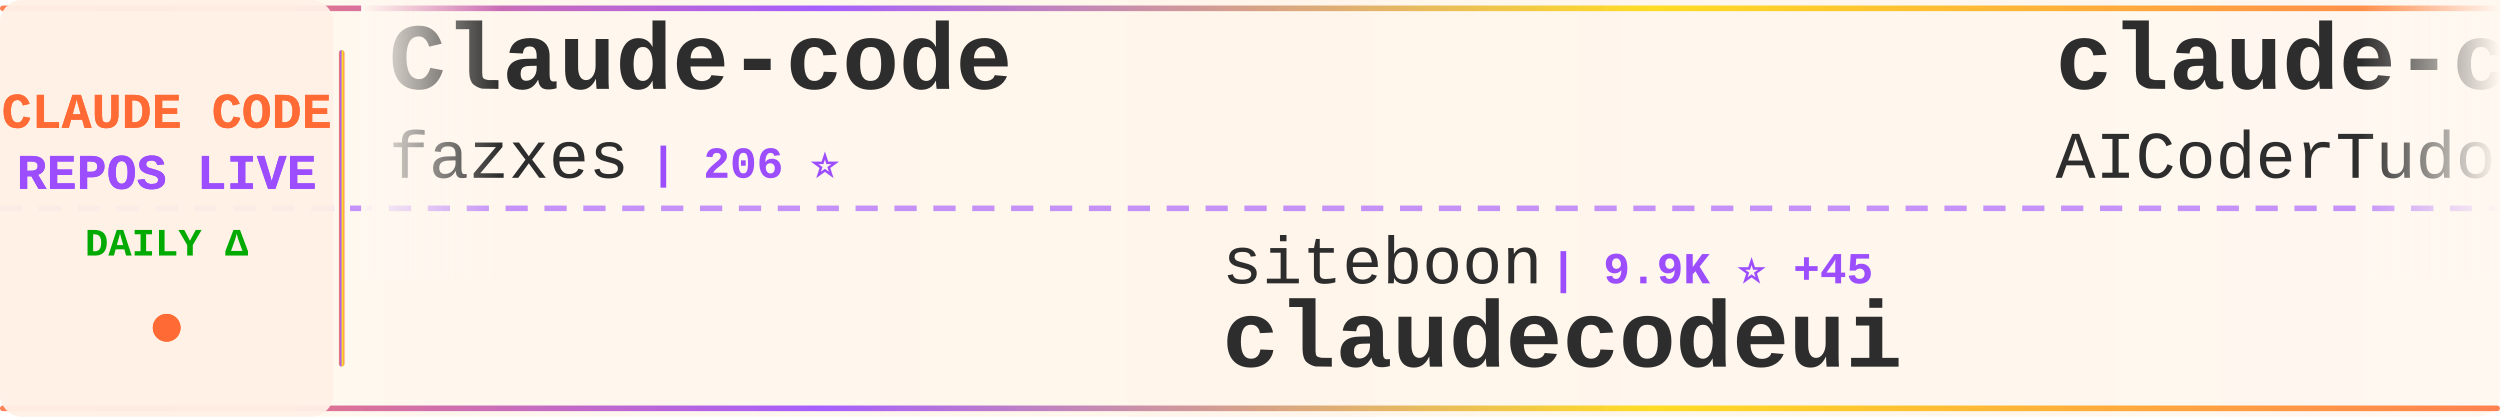
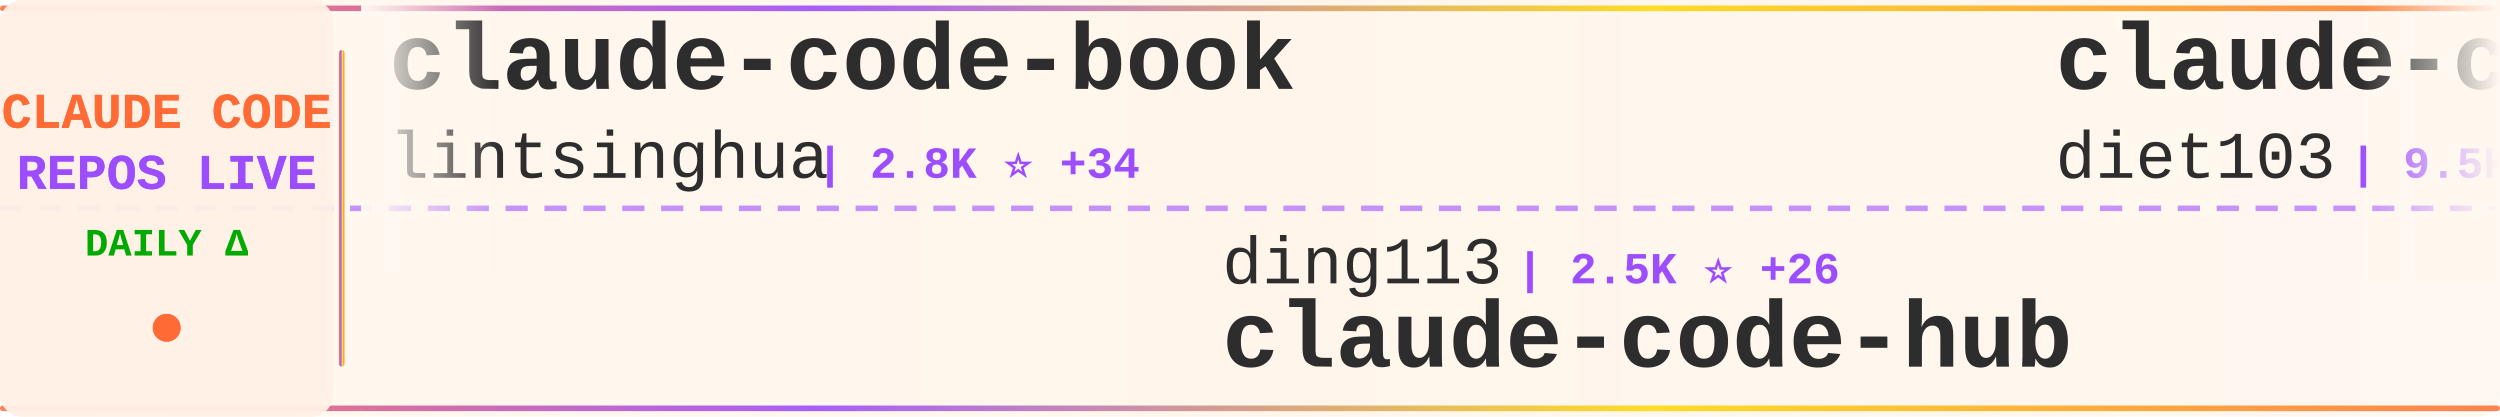
<svg xmlns="http://www.w3.org/2000/svg" width="900" height="150">
  <defs>
    <linearGradient id="tickerBg" x1="0%" y1="0%" x2="100%" y2="0%">
      <stop offset="0%" style="stop-color:#fff8f0;stop-opacity:0.98" />
      <stop offset="50%" style="stop-color:#fff5eb;stop-opacity:1" />
      <stop offset="100%" style="stop-color:#fff8f0;stop-opacity:0.98" />
    </linearGradient>
    <linearGradient id="borderGrad" x1="0%" y1="0%" x2="100%" y2="0%">
      <stop offset="0%" style="stop-color:#FF6B35;stop-opacity:0.85">
        <animate attributeName="stop-opacity" values="0.85;1;0.85" dur="2s" repeatCount="indefinite" />
      </stop>
      <stop offset="33%" style="stop-color:#9C4EFF;stop-opacity:0.9">
        <animate attributeName="stop-opacity" values="0.9;1;0.9" dur="2.2s" repeatCount="indefinite" />
      </stop>
      <stop offset="66%" style="stop-color:#FFD700;stop-opacity:0.85">
        <animate attributeName="stop-opacity" values="0.85;1;0.85" dur="1.8s" repeatCount="indefinite" />
      </stop>
      <stop offset="100%" style="stop-color:#FF6B35;stop-opacity:0.85">
        <animate attributeName="stop-opacity" values="0.85;1;0.85" dur="2s" repeatCount="indefinite" />
      </stop>
    </linearGradient>
    <filter id="textGlow">
      <feGaussianBlur stdDeviation="0.15" result="coloredBlur" />
      <feMerge>
        <feMergeNode in="coloredBlur" />
        <feMergeNode in="SourceGraphic" />
      </feMerge>
    </filter>
    <filter id="metricGlow">
      <feGaussianBlur stdDeviation="0.2" result="coloredBlur" />
      <feMerge>
        <feMergeNode in="coloredBlur" />
        <feMergeNode in="SourceGraphic" />
      </feMerge>
    </filter>
    <linearGradient id="leftFade" x1="0%" y1="0%" x2="100%" y2="0%">
      <stop offset="0%" style="stop-color:#fff8f0;stop-opacity:1" />
      <stop offset="100%" style="stop-color:#fff8f0;stop-opacity:0" />
    </linearGradient>
    <linearGradient id="rightFade" x1="0%" y1="0%" x2="100%" y2="0%">
      <stop offset="0%" style="stop-color:#fff8f0;stop-opacity:0" />
      <stop offset="100%" style="stop-color:#fff8f0;stop-opacity:1" />
    </linearGradient>
  </defs>
  <rect width="900" height="150" fill="url(#tickerBg)" rx="8" />
  <rect x="0" y="2" width="900" height="2" fill="url(#borderGrad)" rx="1" />
  <rect x="0" y="146" width="900" height="2" fill="url(#borderGrad)" rx="1" />
  <line x1="0" y1="75" x2="900" y2="75" stroke="#9C4EFF" stroke-width="2" stroke-dasharray="8 6" opacity="0.6" />
  <rect x="0" y="0" width="120" height="150" fill="#fff0e6" opacity="0.95" rx="8" />
  <text x="60" y="46" font-family="'Courier New', monospace" font-size="18" font-weight="bold" fill="#FF6B35" text-anchor="middle" filter="url(#textGlow)">
    CLAUDE CODE
  </text>
  <text x="60" y="68" font-family="'Courier New', monospace" font-size="18" font-weight="bold" fill="#9C4EFF" text-anchor="middle" filter="url(#textGlow)">
    REPOS LIVE
  </text>
  <text x="60" y="92" font-family="'Courier New', monospace" font-size="14" font-weight="bold" fill="#00aa00" text-anchor="middle">
    DAILY Δ
  </text>
  <circle cx="60" cy="118" r="5" fill="#FF6B35" filter="url(#metricGlow)">
    <animate attributeName="r" values="4;6;4" dur="1.5s" repeatCount="indefinite" />
    <animate attributeName="opacity" values="0.6;1;0.6" dur="1.5s" repeatCount="indefinite" />
  </circle>
  <rect x="122" y="18" width="2" height="114" fill="url(#borderGrad)" rx="1" />
  <clipPath id="tickerClip">
    <rect x="130" y="0" width="770" height="150" />
  </clipPath>
  <g clip-path="url(#tickerClip)">
    <g id="tickerItems">
      <animateTransform attributeName="transform" attributeType="XML" type="translate" from="0 0" to="-3000 0" dur="54s" repeatCount="indefinite" />
      <g transform="translate(0, 0)">
-         <text x="140" y="32" font-family="'Courier New', monospace" font-size="34" font-weight="bold" fill="#2d2d2d">Claude-code</text>
-         <text x="140" y="64" font-family="'Courier New', monospace" font-size="24" font-weight="normal" fill="#2d2d2d" opacity="1.0">fazxes</text>
-         <text x="234" y="64" font-family="'Courier New', monospace" font-size="16" font-weight="bold" fill="#9C4EFF"> | 206 ⭐</text>
+         <text x="140" y="32" font-family="'Courier New', monospace" font-size="34" font-weight="bold" fill="#2d2d2d">claude-code-book</text>
+         <text x="140" y="64" font-family="'Courier New', monospace" font-size="24" font-weight="normal" fill="#2d2d2d" opacity="1.0">lintsinghua</text>
+         <text x="294" y="64" font-family="'Courier New', monospace" font-size="16" font-weight="bold" fill="#9C4EFF"> | 2.8K ⭐ +34</text>
      </g>
      <g transform="translate(300, 0)">
-         <text x="140" y="102" font-family="'Courier New', monospace" font-size="24" font-weight="normal" fill="#2d2d2d" opacity="1.0">siteboon</text>
-         <text x="258" y="102" font-family="'Courier New', monospace" font-size="16" font-weight="bold" fill="#9C4EFF"> | 9.9K ⭐ +45</text>
-         <text x="140" y="132" font-family="'Courier New', monospace" font-size="34" font-weight="bold" fill="#2d2d2d">claudecodeui</text>
+         <text x="140" y="102" font-family="'Courier New', monospace" font-size="24" font-weight="normal" fill="#2d2d2d" opacity="1.0">ding113</text>
+         <text x="246" y="102" font-family="'Courier New', monospace" font-size="16" font-weight="bold" fill="#9C4EFF"> | 2.5K ⭐ +26</text>
+         <text x="140" y="132" font-family="'Courier New', monospace" font-size="34" font-weight="bold" fill="#2d2d2d">claude-code-hub</text>
      </g>
      <g transform="translate(600, 0)">
-         <text x="140" y="32" font-family="'Courier New', monospace" font-size="34" font-weight="bold" fill="#2d2d2d">claude-code-tudou</text>
-         <text x="140" y="64" font-family="'Courier New', monospace" font-size="24" font-weight="normal" fill="#2d2d2d" opacity="1.0">AICoderTudou</text>
-         <text x="306" y="64" font-family="'Courier New', monospace" font-size="16" font-weight="bold" fill="#9C4EFF"> | 482 ⭐ +3</text>
+         <text x="140" y="32" font-family="'Courier New', monospace" font-size="34" font-weight="bold" fill="#2d2d2d">claude-code-infrastructu...</text>
+         <text x="140" y="64" font-family="'Courier New', monospace" font-size="24" font-weight="normal" fill="#2d2d2d" opacity="1.0">diet103</text>
+         <text x="246" y="64" font-family="'Courier New', monospace" font-size="16" font-weight="bold" fill="#9C4EFF"> | 9.5K ⭐ +7</text>
      </g>
      <g transform="translate(900, 0)">
-         <text x="140" y="102" font-family="'Courier New', monospace" font-size="24" font-weight="normal" fill="#2d2d2d" opacity="1.0">huangserva</text>
-         <text x="282" y="102" font-family="'Courier New', monospace" font-size="16" font-weight="bold" fill="#9C4EFF"> | 552 ⭐ +1</text>
-         <text x="140" y="132" font-family="'Courier New', monospace" font-size="34" font-weight="bold" fill="#2d2d2d">claude-code-cli</text>
-       </g>
-       <g transform="translate(1200, 0)">
-         <text x="140" y="32" font-family="'Courier New', monospace" font-size="34" font-weight="bold" fill="#2d2d2d">claude-code-sourcemap</text>
-         <text x="140" y="64" font-family="'Courier New', monospace" font-size="24" font-weight="normal" fill="#2d2d2d" opacity="1.0">Hyper66666</text>
-         <text x="282" y="64" font-family="'Courier New', monospace" font-size="16" font-weight="bold" fill="#9C4EFF"> | 206 ⭐</text>
-       </g>
-       <g transform="translate(1500, 0)">
-         <text x="140" y="102" font-family="'Courier New', monospace" font-size="24" font-weight="normal" fill="#2d2d2d" opacity="1.0">sugyan</text>
-         <text x="234" y="102" font-family="'Courier New', monospace" font-size="16" font-weight="bold" fill="#9C4EFF"> | 1.0K ⭐ +7</text>
-         <text x="140" y="132" font-family="'Courier New', monospace" font-size="34" font-weight="bold" fill="#2d2d2d">claude-code-webui</text>
-       </g>
-       <g transform="translate(1800, 0)">
-         <text x="140" y="32" font-family="'Courier New', monospace" font-size="34" font-weight="bold" fill="#2d2d2d">Auto-claude-code-researc...</text>
-         <text x="140" y="64" font-family="'Courier New', monospace" font-size="24" font-weight="normal" fill="#2d2d2d" opacity="1.0">wanshuiyin</text>
-         <text x="282" y="64" font-family="'Courier New', monospace" font-size="16" font-weight="bold" fill="#9C4EFF"> | 6.8K ⭐ +140</text>
-       </g>
-       <g transform="translate(2100, 0)">
        <text x="140" y="102" font-family="'Courier New', monospace" font-size="24" font-weight="normal" fill="#2d2d2d" opacity="1.0">anthropics</text>
        <text x="282" y="102" font-family="'Courier New', monospace" font-size="16" font-weight="bold" fill="#9C4EFF"> | 7.1K ⭐ +23</text>
        <text x="140" y="132" font-family="'Courier New', monospace" font-size="34" font-weight="bold" fill="#2d2d2d">claude-code-action</text>
      </g>
+       <g transform="translate(1200, 0)">
+         <text x="140" y="32" font-family="'Courier New', monospace" font-size="34" font-weight="bold" fill="#2d2d2d">free-claude-code</text>
+         <text x="140" y="64" font-family="'Courier New', monospace" font-size="24" font-weight="normal" fill="#2d2d2d" opacity="1.0">Alishahryar1</text>
+         <text x="306" y="64" font-family="'Courier New', monospace" font-size="16" font-weight="bold" fill="#9C4EFF"> | 1.9K ⭐ +30</text>
+       </g>
+       <g transform="translate(1500, 0)">
+         <text x="140" y="102" font-family="'Courier New', monospace" font-size="24" font-weight="normal" fill="#2d2d2d" opacity="1.0">liuup</text>
+         <text x="222" y="102" font-family="'Courier New', monospace" font-size="16" font-weight="bold" fill="#9C4EFF"> | 1.7K ⭐ +49</text>
+         <text x="140" y="132" font-family="'Courier New', monospace" font-size="34" font-weight="bold" fill="#2d2d2d">claude-code-analysis</text>
+       </g>
+       <g transform="translate(1800, 0)">
+         <text x="140" y="32" font-family="'Courier New', monospace" font-size="34" font-weight="bold" fill="#2d2d2d">claude-code-source</text>
+         <text x="140" y="64" font-family="'Courier New', monospace" font-size="24" font-weight="normal" fill="#2d2d2d" opacity="1.0">AprilNEA</text>
+         <text x="258" y="64" font-family="'Courier New', monospace" font-size="16" font-weight="bold" fill="#9C4EFF"> | 372 ⭐ +1</text>
+       </g>
+       <g transform="translate(2100, 0)">
+         <text x="140" y="102" font-family="'Courier New', monospace" font-size="24" font-weight="normal" fill="#2d2d2d" opacity="1.0">alejandrobalderas</text>
+         <text x="366" y="102" font-family="'Courier New', monospace" font-size="16" font-weight="bold" fill="#9C4EFF"> | 1.6K ⭐ +42</text>
+         <text x="140" y="132" font-family="'Courier New', monospace" font-size="34" font-weight="bold" fill="#2d2d2d">claude-code-from-source</text>
+       </g>
      <g transform="translate(2400, 0)">
-         <text x="140" y="32" font-family="'Courier New', monospace" font-size="34" font-weight="bold" fill="#2d2d2d">Claude-Code-Usage-Monito...</text>
-         <text x="140" y="64" font-family="'Courier New', monospace" font-size="24" font-weight="normal" fill="#2d2d2d" opacity="1.0">Maciek-roboblog</text>
-         <text x="342" y="64" font-family="'Courier New', monospace" font-size="16" font-weight="bold" fill="#9C4EFF"> | 7.6K ⭐ +18</text>
+         <text x="140" y="32" font-family="'Courier New', monospace" font-size="34" font-weight="bold" fill="#2d2d2d">claude_code_bridge</text>
+         <text x="140" y="64" font-family="'Courier New', monospace" font-size="24" font-weight="normal" fill="#2d2d2d" opacity="1.0">bfly123</text>
+         <text x="246" y="64" font-family="'Courier New', monospace" font-size="16" font-weight="bold" fill="#9C4EFF"> | 2.3K ⭐ +22</text>
      </g>
      <g transform="translate(2700, 0)">
-         <text x="140" y="102" font-family="'Courier New', monospace" font-size="24" font-weight="normal" fill="#2d2d2d" opacity="1.0">obra</text>
-         <text x="210" y="102" font-family="'Courier New', monospace" font-size="16" font-weight="bold" fill="#9C4EFF"> | 154.6K ⭐ +2.1K</text>
-         <text x="140" y="132" font-family="'Courier New', monospace" font-size="34" font-weight="bold" fill="#2d2d2d">superpowers</text>
+         <text x="140" y="102" font-family="'Courier New', monospace" font-size="24" font-weight="normal" fill="#2d2d2d" opacity="1.0">feiskyer</text>
+         <text x="258" y="102" font-family="'Courier New', monospace" font-size="16" font-weight="bold" fill="#9C4EFF"> | 1.4K ⭐ +5</text>
+         <text x="140" y="132" font-family="'Courier New', monospace" font-size="34" font-weight="bold" fill="#2d2d2d">claude-code-settings</text>
      </g>
      <g transform="translate(3000, 0)">
-         <text x="140" y="32" font-family="'Courier New', monospace" font-size="34" font-weight="bold" fill="#2d2d2d">Claude-code</text>
-         <text x="140" y="64" font-family="'Courier New', monospace" font-size="24" font-weight="normal" fill="#2d2d2d" opacity="1.0">fazxes</text>
-         <text x="234" y="64" font-family="'Courier New', monospace" font-size="16" font-weight="bold" fill="#9C4EFF"> | 206 ⭐</text>
+         <text x="140" y="32" font-family="'Courier New', monospace" font-size="34" font-weight="bold" fill="#2d2d2d">claude-code-book</text>
+         <text x="140" y="64" font-family="'Courier New', monospace" font-size="24" font-weight="normal" fill="#2d2d2d" opacity="1.0">lintsinghua</text>
+         <text x="294" y="64" font-family="'Courier New', monospace" font-size="16" font-weight="bold" fill="#9C4EFF"> | 2.8K ⭐ +34</text>
      </g>
      <g transform="translate(3300, 0)">
-         <text x="140" y="102" font-family="'Courier New', monospace" font-size="24" font-weight="normal" fill="#2d2d2d" opacity="1.0">siteboon</text>
-         <text x="258" y="102" font-family="'Courier New', monospace" font-size="16" font-weight="bold" fill="#9C4EFF"> | 9.9K ⭐ +45</text>
-         <text x="140" y="132" font-family="'Courier New', monospace" font-size="34" font-weight="bold" fill="#2d2d2d">claudecodeui</text>
+         <text x="140" y="102" font-family="'Courier New', monospace" font-size="24" font-weight="normal" fill="#2d2d2d" opacity="1.0">ding113</text>
+         <text x="246" y="102" font-family="'Courier New', monospace" font-size="16" font-weight="bold" fill="#9C4EFF"> | 2.5K ⭐ +26</text>
+         <text x="140" y="132" font-family="'Courier New', monospace" font-size="34" font-weight="bold" fill="#2d2d2d">claude-code-hub</text>
      </g>
      <g transform="translate(3600, 0)">
-         <text x="140" y="32" font-family="'Courier New', monospace" font-size="34" font-weight="bold" fill="#2d2d2d">claude-code-tudou</text>
-         <text x="140" y="64" font-family="'Courier New', monospace" font-size="24" font-weight="normal" fill="#2d2d2d" opacity="1.0">AICoderTudou</text>
-         <text x="306" y="64" font-family="'Courier New', monospace" font-size="16" font-weight="bold" fill="#9C4EFF"> | 482 ⭐ +3</text>
+         <text x="140" y="32" font-family="'Courier New', monospace" font-size="34" font-weight="bold" fill="#2d2d2d">claude-code-infrastructu...</text>
+         <text x="140" y="64" font-family="'Courier New', monospace" font-size="24" font-weight="normal" fill="#2d2d2d" opacity="1.0">diet103</text>
+         <text x="246" y="64" font-family="'Courier New', monospace" font-size="16" font-weight="bold" fill="#9C4EFF"> | 9.5K ⭐ +7</text>
      </g>
      <g transform="translate(3900, 0)">
-         <text x="140" y="102" font-family="'Courier New', monospace" font-size="24" font-weight="normal" fill="#2d2d2d" opacity="1.0">huangserva</text>
-         <text x="282" y="102" font-family="'Courier New', monospace" font-size="16" font-weight="bold" fill="#9C4EFF"> | 552 ⭐ +1</text>
-         <text x="140" y="132" font-family="'Courier New', monospace" font-size="34" font-weight="bold" fill="#2d2d2d">claude-code-cli</text>
+         <text x="140" y="102" font-family="'Courier New', monospace" font-size="24" font-weight="normal" fill="#2d2d2d" opacity="1.0">anthropics</text>
+         <text x="282" y="102" font-family="'Courier New', monospace" font-size="16" font-weight="bold" fill="#9C4EFF"> | 7.1K ⭐ +23</text>
+         <text x="140" y="132" font-family="'Courier New', monospace" font-size="34" font-weight="bold" fill="#2d2d2d">claude-code-action</text>
      </g>
    </g>
  </g>
  <rect x="130" y="0" width="50" height="100" fill="url(#leftFade)" />
  <rect x="850" y="0" width="50" height="100" fill="url(#rightFade)" />
</svg>
